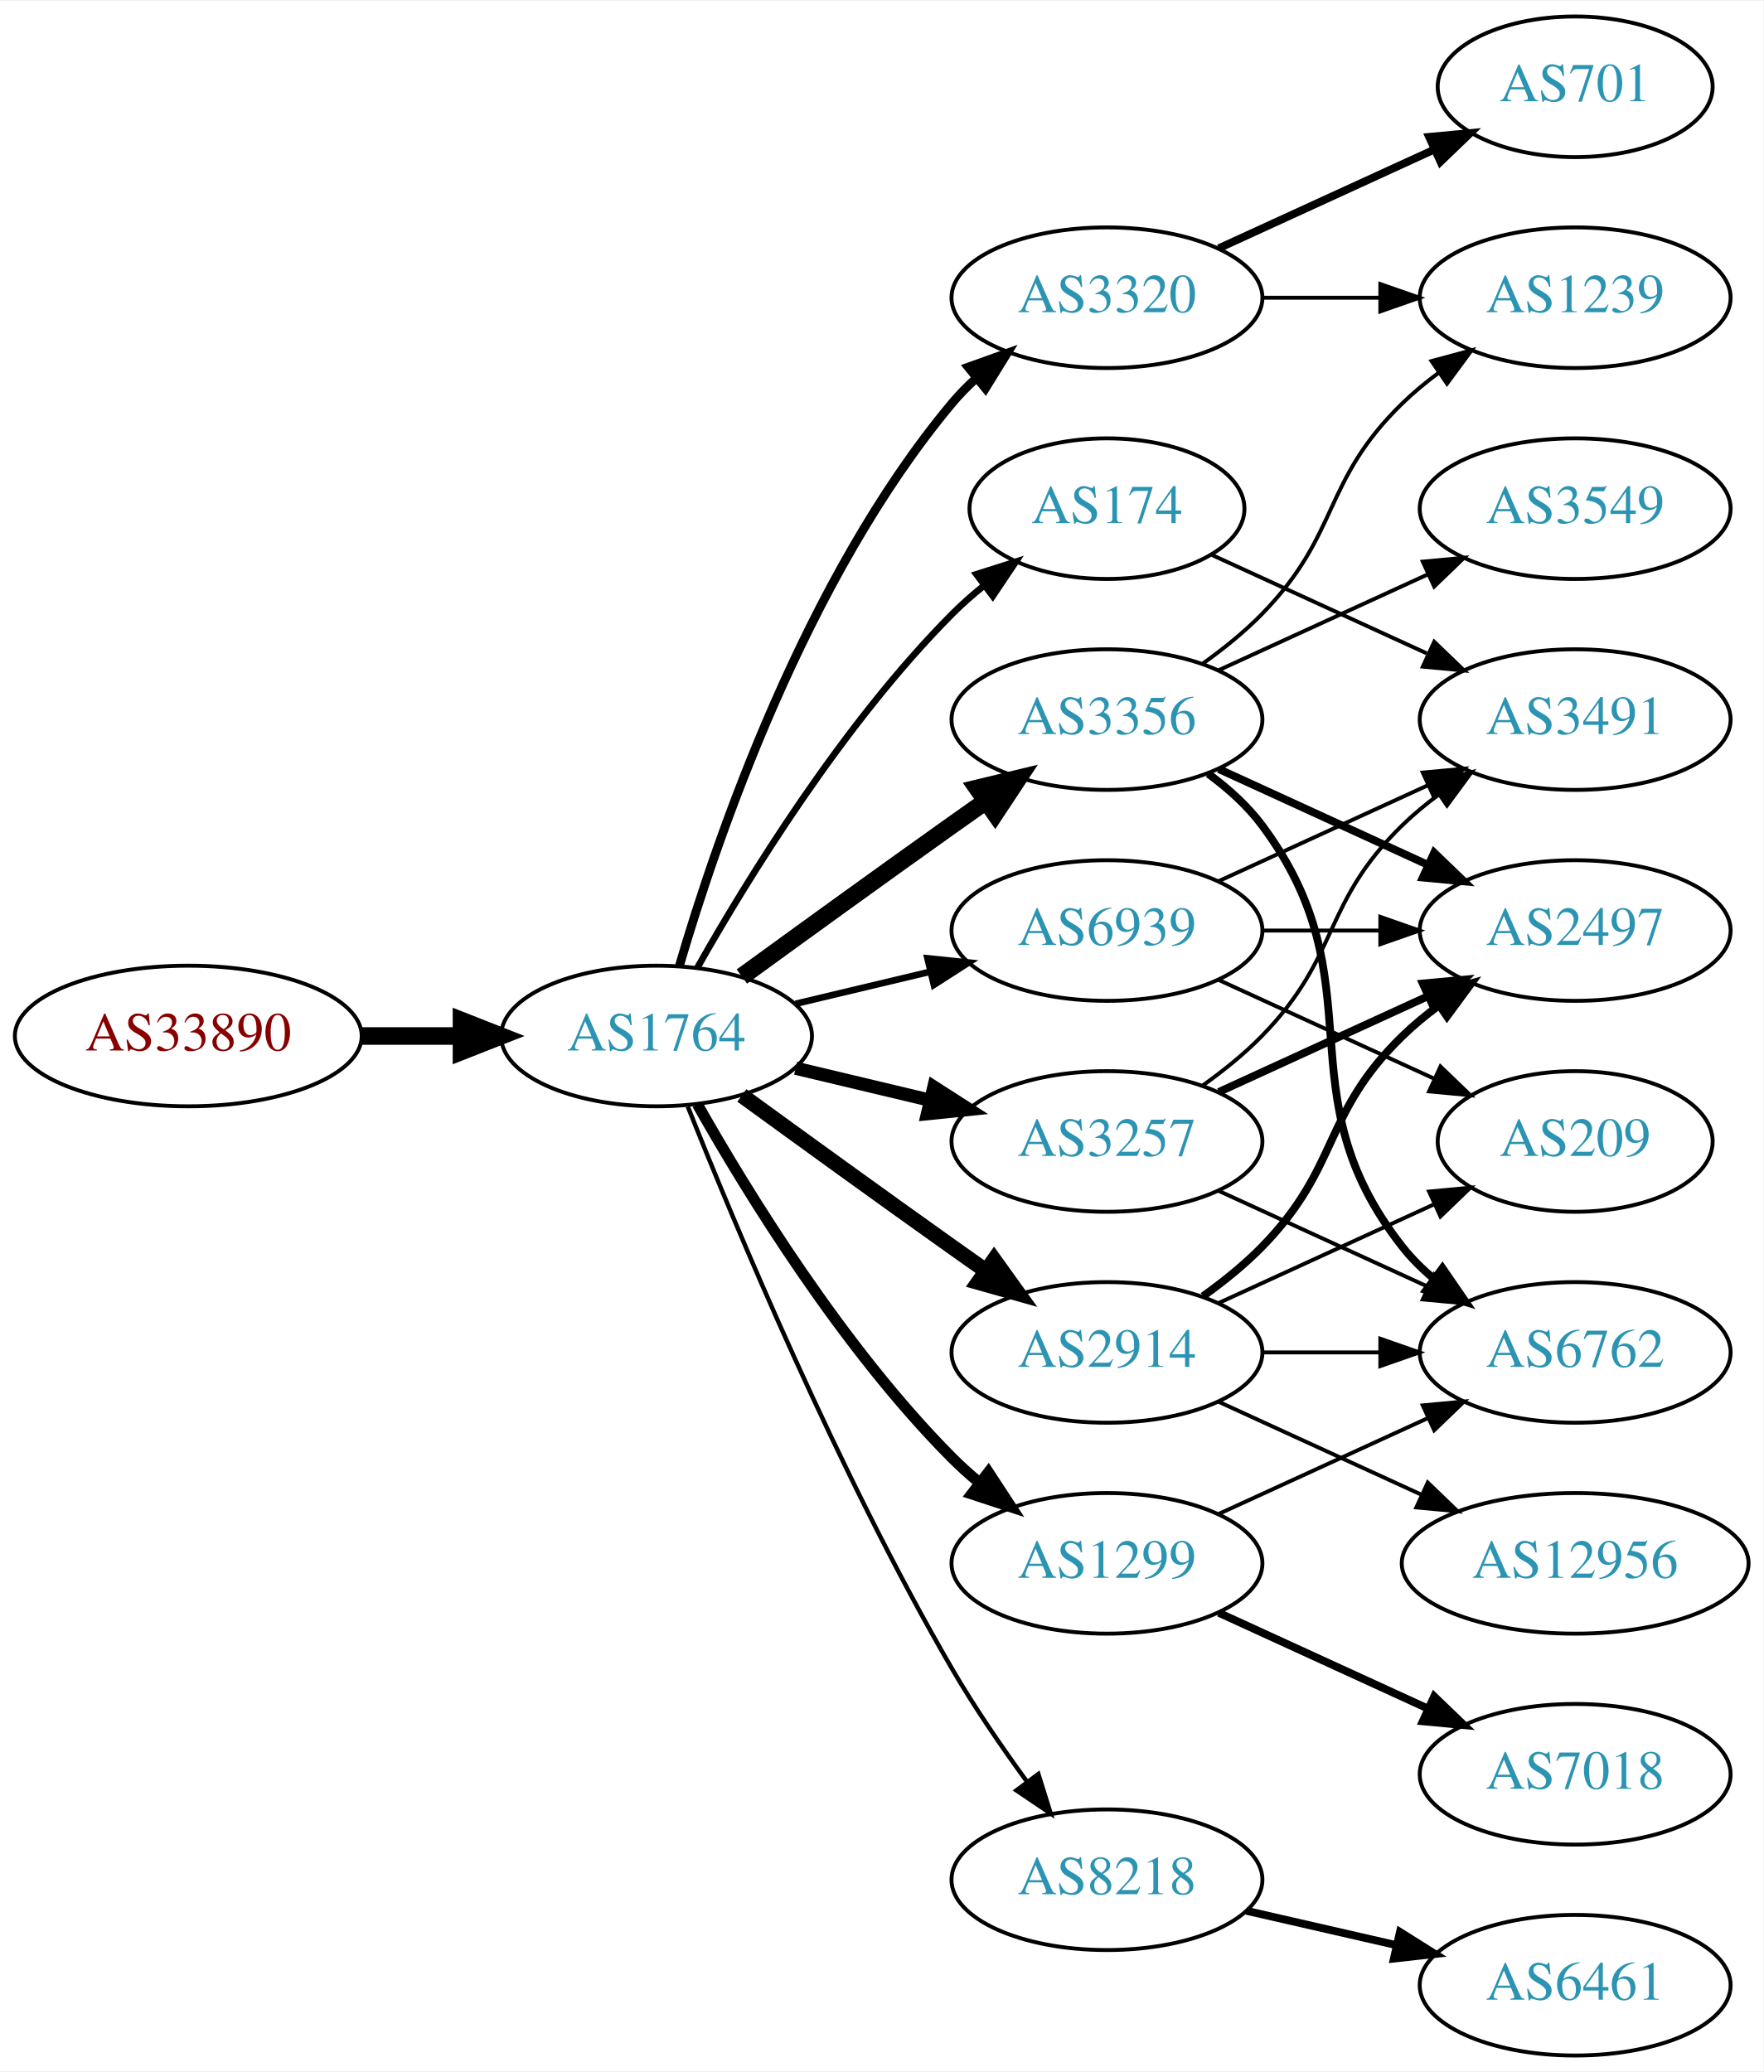
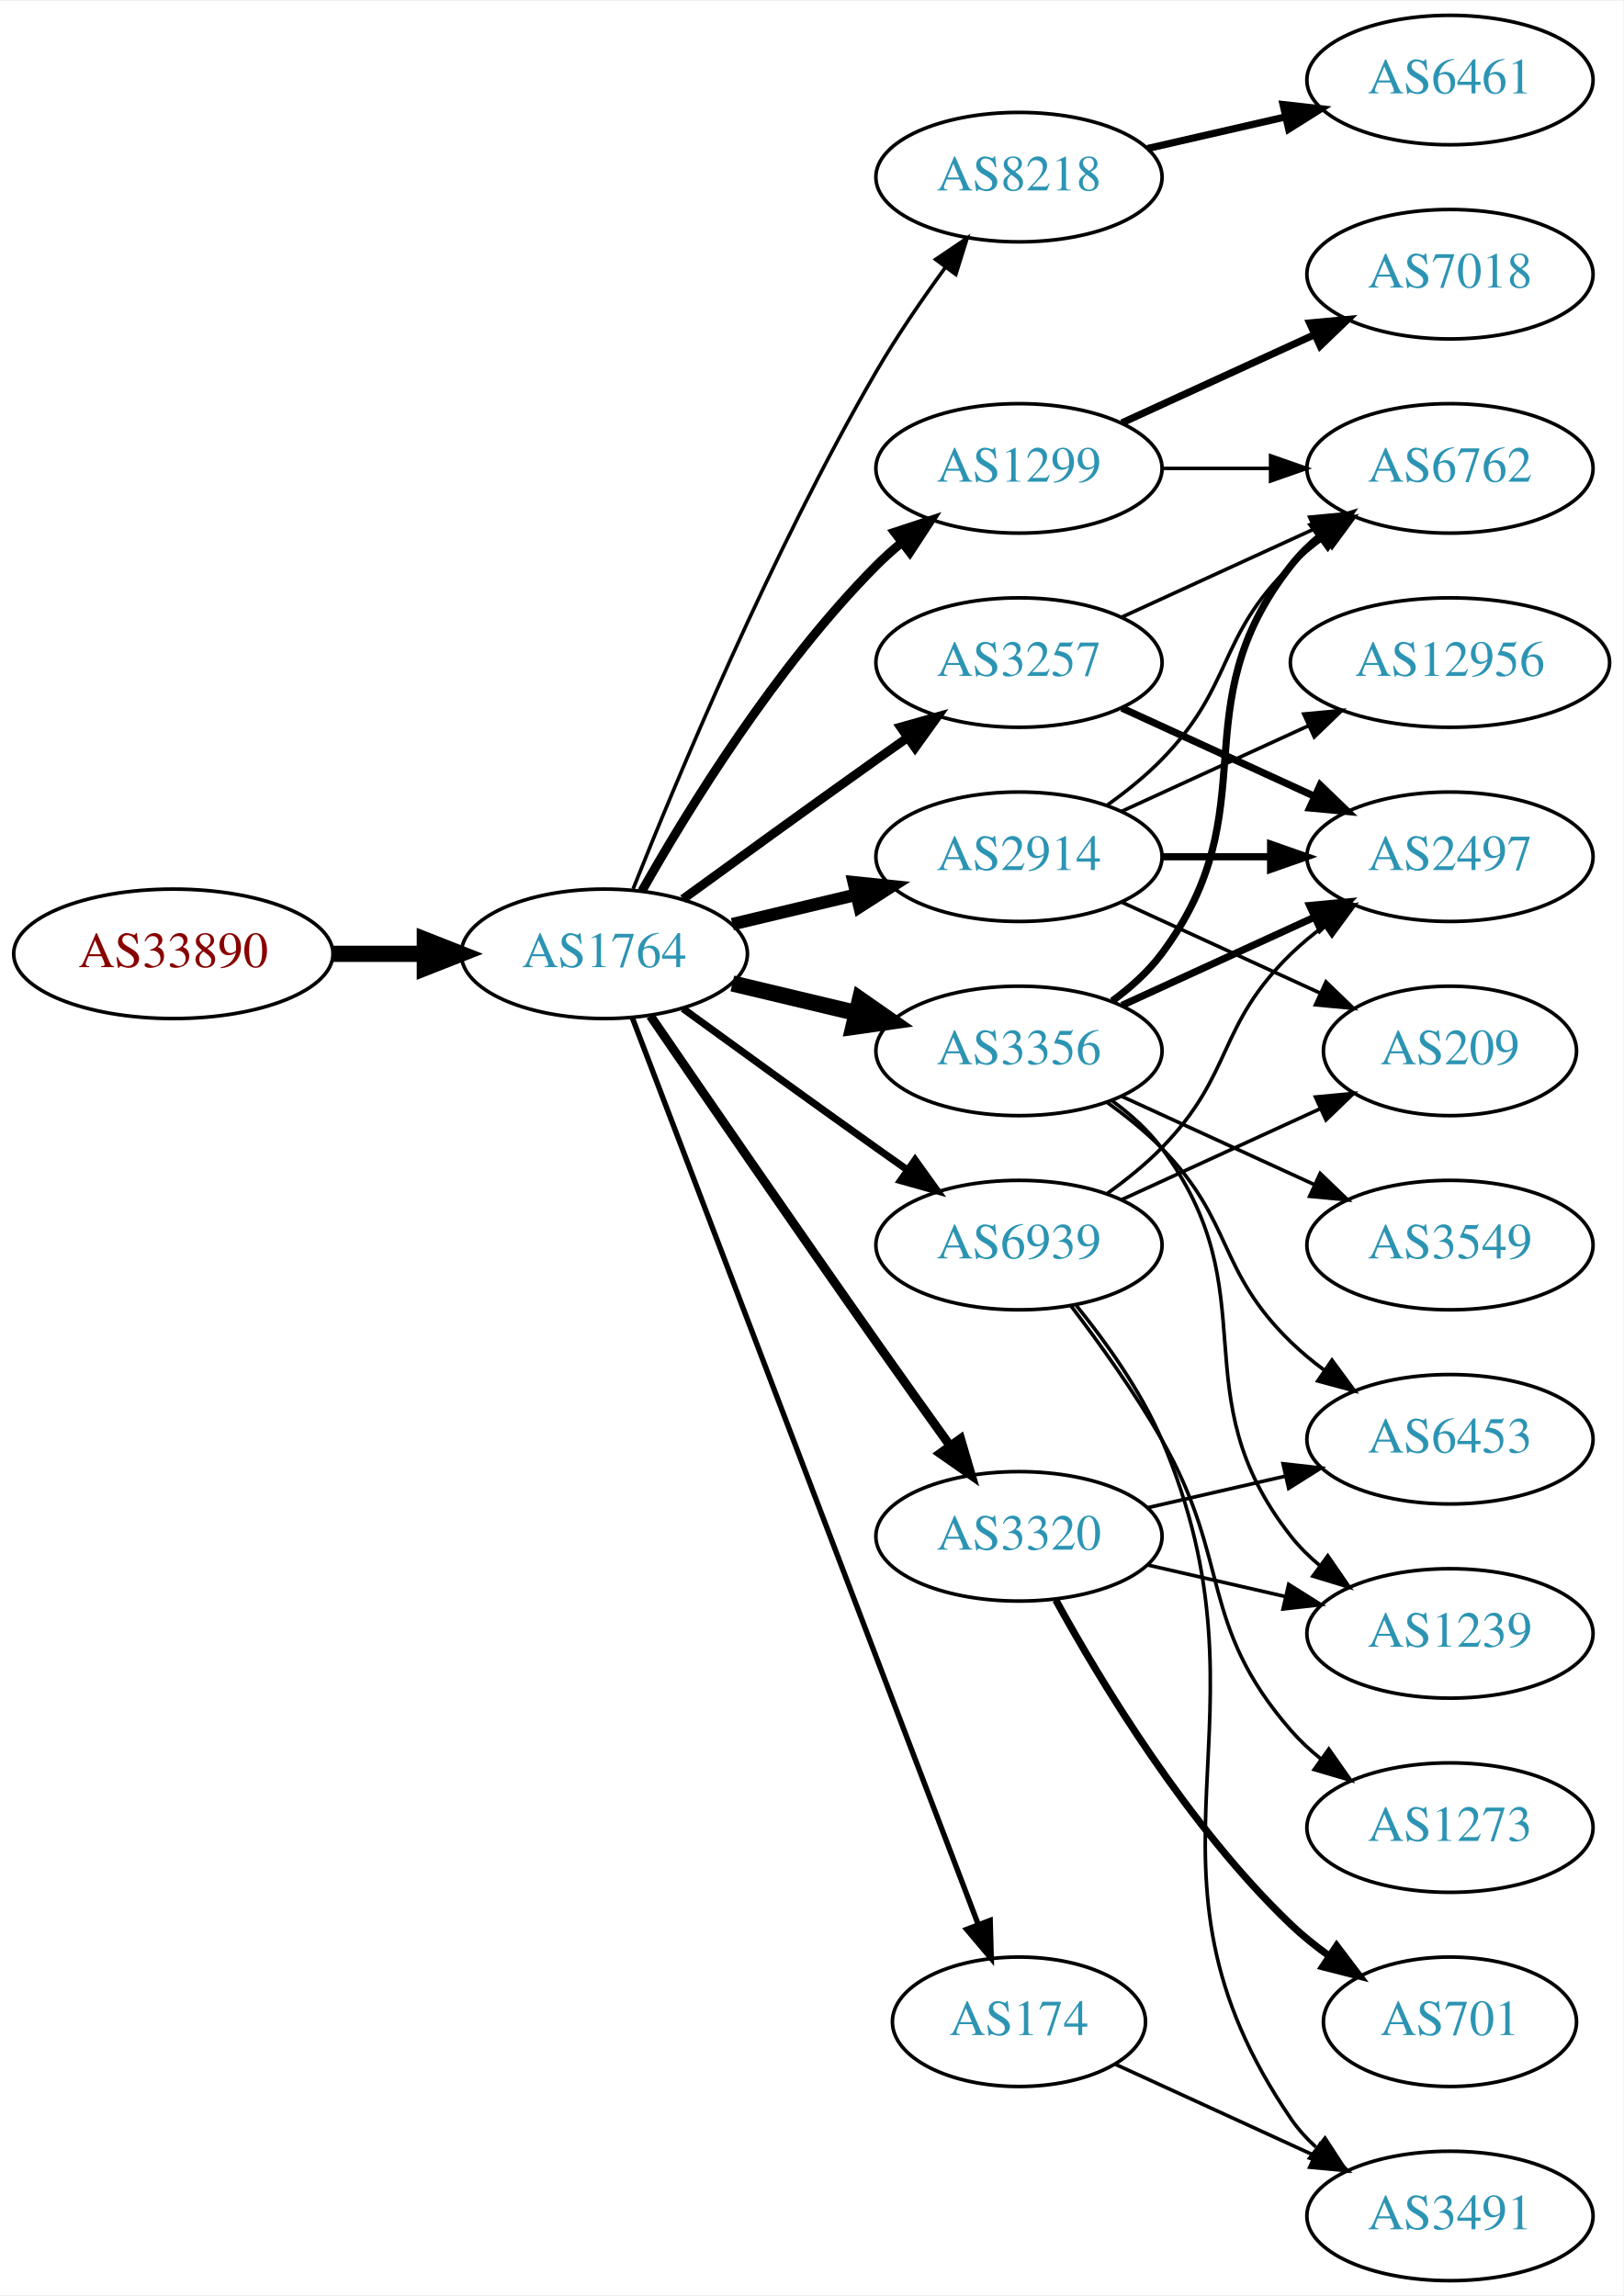
- <svg xmlns="http://www.w3.org/2000/svg" xmlns:xlink="http://www.w3.org/1999/xlink" width="451pt" height="530pt" viewBox="0.00 0.00 451.37 530.00">
-   <g id="graph0" class="graph" transform="scale(1 1) rotate(0) translate(4 526)">
-     <polygon fill="white" stroke="none" points="-4,4 -4,-526 447.37,-526 447.37,4 -4,4" />
+ <svg xmlns="http://www.w3.org/2000/svg" xmlns:xlink="http://www.w3.org/1999/xlink" width="451pt" height="638pt" viewBox="0.00 0.00 451.37 638.00">
+   <g id="graph0" class="graph" transform="scale(1 1) rotate(0) translate(4 634)">
+     <polygon fill="white" stroke="none" points="-4,4 -4,-634 447.37,-634 447.37,4 -4,4" />
    <g id="node1" class="node">
      <g id="a_node1">
        <a xlink:href="/asn/33890" xlink:title="AS33890 ~ PXP/X GmbH [AT]">
-           <ellipse fill="#ffffff" stroke="black" cx="44.196" cy="-261" rx="44.393" ry="18" />
-           <text text-anchor="middle" x="44.196" y="-257.3" font-family="Times,serif" font-size="14.00" fill="#880000">AS33890</text>
+           <ellipse fill="#ffffff" stroke="black" cx="44.196" cy="-369" rx="44.393" ry="18" />
+           <text text-anchor="middle" x="44.196" y="-365.3" font-family="Times,serif" font-size="14.00" fill="#880000">AS33890</text>
        </a>
      </g>
    </g>
    <g id="node2" class="node">
      <g id="a_node2">
        <a xlink:href="/asn/1764" xlink:title="AS1764 ~ NEXTLAYER-AS [AT]">
-           <ellipse fill="#ffffff" stroke="black" cx="164.039" cy="-261" rx="39.794" ry="18" />
-           <text text-anchor="middle" x="164.039" y="-257.3" font-family="Times,serif" font-size="14.00" fill="#2c94b3">AS1764</text>
+           <ellipse fill="#ffffff" stroke="black" cx="164.039" cy="-369" rx="39.794" ry="18" />
+           <text text-anchor="middle" x="164.039" y="-365.3" font-family="Times,serif" font-size="14.00" fill="#2c94b3">AS1764</text>
        </a>
      </g>
    </g>
    <g id="edge1" class="edge">
-       <path fill="none" stroke="black" stroke-width="4.5" d="M88.407,-261C96.72,-261 105.482,-261 113.965,-261" />
-       <polygon fill="black" stroke="black" stroke-width="4.5" points="114.123,-264.938 124.123,-261 114.123,-257.063 114.123,-264.938" />
+       <path fill="none" stroke="black" stroke-width="4.5" d="M88.407,-369C96.72,-369 105.482,-369 113.965,-369" />
+       <polygon fill="black" stroke="black" stroke-width="4.5" points="114.123,-372.938 124.123,-369 114.123,-365.063 114.123,-372.938" />
    </g>
    <g id="node3" class="node">
      <g id="a_node3">
-         <a xlink:href="/asn/3257" xlink:title="AS3257 ~ GTT [DE]">
-           <ellipse fill="#ffffff" stroke="black" cx="279.332" cy="-234" rx="39.794" ry="18" />
-           <text text-anchor="middle" x="279.332" y="-230.3" font-family="Times,serif" font-size="14.00" fill="#2c94b3">AS3257</text>
+         <a xlink:href="/asn/8218" xlink:title="AS8218 ~ legacy Neotelecoms [FR]">
+           <ellipse fill="#ffffff" stroke="black" cx="279.332" cy="-585" rx="39.794" ry="18" />
+           <text text-anchor="middle" x="279.332" y="-581.3" font-family="Times,serif" font-size="14.00" fill="#2c94b3">AS8218</text>
        </a>
      </g>
    </g>
    <g id="edge2" class="edge">
-       <path fill="none" stroke="black" stroke-width="3.375" d="M199.646,-252.752C210.517,-250.162 222.671,-247.265 234.114,-244.538" />
-       <polygon fill="black" stroke="black" stroke-width="3.375" points="235.02,-247.92 243.936,-242.197 233.397,-241.111 235.02,-247.92" />
+       <path fill="none" stroke="black" d="M172.042,-387.051C184.169,-417.57 210.587,-480.933 239.685,-531 245.392,-540.819 252.43,-551.078 258.929,-559.984" />
+       <polygon fill="black" stroke="black" points="256.155,-562.119 264.934,-568.05 261.77,-557.938 256.155,-562.119" />
    </g>
    <g id="node4" class="node">
      <g id="a_node4">
-         <a xlink:href="/asn/174" xlink:title="AS174 ~ Cogent Communications [US]">
-           <ellipse fill="#ffffff" stroke="black" cx="279.332" cy="-396" rx="35.194" ry="18" />
-           <text text-anchor="middle" x="279.332" y="-392.3" font-family="Times,serif" font-size="14.00" fill="#2c94b3">AS174</text>
+         <a xlink:href="/asn/3257" xlink:title="AS3257 ~ GTT [DE]">
+           <ellipse fill="#ffffff" stroke="black" cx="279.332" cy="-450" rx="39.794" ry="18" />
+           <text text-anchor="middle" x="279.332" y="-446.3" font-family="Times,serif" font-size="14.00" fill="#2c94b3">AS3257</text>
        </a>
      </g>
    </g>
    <g id="edge3" class="edge">
-       <path fill="none" stroke="black" stroke-width="1.688" d="M174.498,-278.49C187.28,-301.096 211.712,-340.886 239.685,-369 242.185,-371.513 244.946,-373.949 247.807,-376.261" />
-       <polygon fill="black" stroke="black" stroke-width="1.688" points="245.905,-379.21 256.004,-382.413 250.108,-373.611 245.905,-379.21" />
+       <path fill="none" stroke="black" stroke-width="2.5" d="M185.887,-384.222C200.821,-395.091 221.435,-410.025 239.685,-423 242.506,-425.005 245.449,-427.085 248.397,-429.159" />
+       <polygon fill="black" stroke="black" stroke-width="2.5" points="246.424,-432.05 256.621,-434.926 250.443,-426.319 246.424,-432.05" />
    </g>
    <g id="node5" class="node">
      <g id="a_node5">
-         <a xlink:href="/asn/3320" xlink:title="AS3320 ~ DTAG [DE]">
-           <ellipse fill="#ffffff" stroke="black" cx="279.332" cy="-450" rx="39.794" ry="18" />
-           <text text-anchor="middle" x="279.332" y="-446.3" font-family="Times,serif" font-size="14.00" fill="#2c94b3">AS3320</text>
+         <a xlink:href="/asn/2914" xlink:title="AS2914 ~ NTT America, Inc. [US]">
+           <ellipse fill="#ffffff" stroke="black" cx="279.332" cy="-396" rx="39.794" ry="18" />
+           <text text-anchor="middle" x="279.332" y="-392.3" font-family="Times,serif" font-size="14.00" fill="#2c94b3">AS2914</text>
        </a>
      </g>
    </g>
    <g id="edge4" class="edge">
-       <path fill="none" stroke="black" stroke-width="2.25" d="M169.913,-279.002C179.227,-310.844 202.043,-377.981 239.685,-423 241.555,-425.237 243.654,-427.374 245.88,-429.396" />
-       <polygon fill="black" stroke="black" stroke-width="2.25" points="243.823,-432.234 253.799,-435.804 248.227,-426.793 243.823,-432.234" />
+       <path fill="none" stroke="black" stroke-width="3.5" d="M199.646,-377.248C210.517,-379.838 222.671,-382.735 234.114,-385.462" />
+       <polygon fill="black" stroke="black" stroke-width="3.5" points="233.397,-388.889 243.936,-387.803 235.02,-382.08 233.397,-388.889" />
    </g>
    <g id="node6" class="node">
      <g id="a_node6">
-         <a xlink:href="/asn/2914" xlink:title="AS2914 ~ NTT America, Inc. [US]">
-           <ellipse fill="#ffffff" stroke="black" cx="279.332" cy="-180" rx="39.794" ry="18" />
-           <text text-anchor="middle" x="279.332" y="-176.3" font-family="Times,serif" font-size="14.00" fill="#2c94b3">AS2914</text>
+         <a xlink:href="/asn/3320" xlink:title="AS3320 ~ DTAG [DE]">
+           <ellipse fill="#ffffff" stroke="black" cx="279.332" cy="-207" rx="39.794" ry="18" />
+           <text text-anchor="middle" x="279.332" y="-203.3" font-family="Times,serif" font-size="14.00" fill="#2c94b3">AS3320</text>
        </a>
      </g>
    </g>
    <g id="edge5" class="edge">
-       <path fill="none" stroke="black" stroke-width="3.938" d="M185.887,-245.778C200.821,-234.909 221.435,-219.975 239.685,-207 242.506,-204.995 245.449,-202.915 248.397,-200.841" />
-       <polygon fill="black" stroke="black" stroke-width="3.938" points="250.443,-203.681 256.621,-195.074 246.424,-197.95 250.443,-203.681" />
+       <path fill="none" stroke="black" stroke-width="2.5" d="M176.846,-351.731C191.489,-330.358 217.262,-292.88 239.685,-261 246.32,-251.567 253.67,-241.261 260.164,-232.205" />
+       <polygon fill="black" stroke="black" stroke-width="2.5" points="263.085,-234.138 266.076,-223.974 257.399,-230.054 263.085,-234.138" />
    </g>
    <g id="node7" class="node">
      <g id="a_node7">
-         <a xlink:href="/asn/1299" xlink:title="AS1299 ~ Telia Carrier [EU]">
-           <ellipse fill="#ffffff" stroke="black" cx="279.332" cy="-126" rx="39.794" ry="18" />
-           <text text-anchor="middle" x="279.332" y="-122.3" font-family="Times,serif" font-size="14.00" fill="#2c94b3">AS1299</text>
-         </a>
-       </g>
-     </g>
-     <g id="edge6" class="edge">
-       <path fill="none" stroke="black" stroke-width="2.812" d="M174.498,-243.51C187.28,-220.904 211.712,-181.114 239.685,-153 241.796,-150.879 244.092,-148.812 246.477,-146.829" />
-       <polygon fill="black" stroke="black" stroke-width="2.812" points="248.993,-149.31 254.793,-140.444 244.73,-143.758 248.993,-149.31" />
-     </g>
-     <g id="node8" class="node">
-       <g id="a_node8">
        <a xlink:href="/asn/3356" xlink:title="AS3356 ~ Level 3 Parent, LLC [US]">
          <ellipse fill="#ffffff" stroke="black" cx="279.332" cy="-342" rx="39.794" ry="18" />
          <text text-anchor="middle" x="279.332" y="-338.3" font-family="Times,serif" font-size="14.00" fill="#2c94b3">AS3356</text>
        </a>
      </g>
    </g>
+     <g id="edge6" class="edge">
+       <path fill="none" stroke="black" stroke-width="4.5" d="M199.646,-360.752C210.517,-358.162 222.671,-355.265 234.114,-352.538" />
+       <polygon fill="black" stroke="black" stroke-width="4.5" points="235.122,-356.346 243.936,-350.197 233.296,-348.685 235.122,-356.346" />
+     </g>
+     <g id="node8" class="node">
+       <g id="a_node8">
+         <a xlink:href="/asn/174" xlink:title="AS174 ~ Cogent Communications [US]">
+           <ellipse fill="#ffffff" stroke="black" cx="279.332" cy="-72" rx="35.194" ry="18" />
+           <text text-anchor="middle" x="279.332" y="-68.3" font-family="Times,serif" font-size="14.00" fill="#2c94b3">AS174</text>
+         </a>
+       </g>
+     </g>
    <g id="edge7" class="edge">
-       <path fill="none" stroke="black" stroke-width="4.5" d="M185.887,-276.222C200.821,-287.091 221.435,-302.025 239.685,-315 242.506,-317.005 245.449,-319.085 248.397,-321.159" />
-       <polygon fill="black" stroke="black" stroke-width="4.5" points="246.173,-324.409 256.621,-326.926 250.694,-317.961 246.173,-324.409" />
+       <path fill="none" stroke="black" stroke-width="1.5" d="M171.786,-351.311C190.835,-301.375 245.117,-159.074 267.98,-99.138" />
+       <polygon fill="black" stroke="black" stroke-width="1.5" points="271.325,-100.187 271.619,-89.597 264.785,-97.692 271.325,-100.187" />
    </g>
    <g id="node9" class="node">
      <g id="a_node9">
-         <a xlink:href="/asn/8218" xlink:title="AS8218 ~ legacy Neotelecoms [FR]">
-           <ellipse fill="#ffffff" stroke="black" cx="279.332" cy="-45" rx="39.794" ry="18" />
-           <text text-anchor="middle" x="279.332" y="-41.3" font-family="Times,serif" font-size="14.00" fill="#2c94b3">AS8218</text>
+         <a xlink:href="/asn/1299" xlink:title="AS1299 ~ Telia Carrier [EU]">
+           <ellipse fill="#ffffff" stroke="black" cx="279.332" cy="-504" rx="39.794" ry="18" />
+           <text text-anchor="middle" x="279.332" y="-500.3" font-family="Times,serif" font-size="14.00" fill="#2c94b3">AS1299</text>
        </a>
      </g>
    </g>
    <g id="edge8" class="edge">
-       <path fill="none" stroke="black" stroke-width="1.125" d="M172.042,-242.949C184.169,-212.43 210.587,-149.067 239.685,-99 245.392,-89.181 252.43,-78.922 258.929,-70.016" />
-       <polygon fill="black" stroke="black" stroke-width="1.125" points="261.77,-72.061 264.934,-61.95 256.155,-67.881 261.77,-72.061" />
+       <path fill="none" stroke="black" stroke-width="2.5" d="M174.498,-386.49C187.28,-409.096 211.712,-448.886 239.685,-477 241.796,-479.121 244.092,-481.188 246.477,-483.171" />
+       <polygon fill="black" stroke="black" stroke-width="2.5" points="244.73,-486.242 254.793,-489.556 248.993,-480.69 244.73,-486.242" />
    </g>
    <g id="node10" class="node">
      <g id="a_node10">
        <a xlink:href="/asn/6939" xlink:title="AS6939 ~ Hurricane Electric LLC [US]">
          <ellipse fill="#ffffff" stroke="black" cx="279.332" cy="-288" rx="39.794" ry="18" />
          <text text-anchor="middle" x="279.332" y="-284.3" font-family="Times,serif" font-size="14.00" fill="#2c94b3">AS6939</text>
        </a>
      </g>
    </g>
    <g id="edge9" class="edge">
-       <path fill="none" stroke="black" stroke-width="1.688" d="M199.646,-269.248C210.517,-271.838 222.671,-274.735 234.114,-277.462" />
-       <polygon fill="black" stroke="black" stroke-width="1.688" points="233.397,-280.889 243.936,-279.803 235.02,-274.08 233.397,-280.889" />
+       <path fill="none" stroke="black" stroke-width="2" d="M185.887,-353.778C200.821,-342.909 221.435,-327.975 239.685,-315 242.506,-312.995 245.449,-310.915 248.397,-308.841" />
+       <polygon fill="black" stroke="black" stroke-width="2" points="250.443,-311.681 256.621,-303.074 246.424,-305.95 250.443,-311.681" />
    </g>
    <g id="node11" class="node">
      <g id="a_node11">
-         <a xlink:href="/asn/6762" xlink:title="AS6762 ~ TELECOM ITALIA SPARKLE S.p.A. [IT]">
-           <ellipse fill="#ffffff" stroke="black" cx="399.174" cy="-180" rx="39.794" ry="18" />
-           <text text-anchor="middle" x="399.174" y="-176.3" font-family="Times,serif" font-size="14.00" fill="#2c94b3">AS6762</text>
+         <a xlink:href="/asn/6461" xlink:title="AS6461 ~ Zayo Bandwidth [US]">
+           <ellipse fill="#ffffff" stroke="black" cx="399.174" cy="-612" rx="39.794" ry="18" />
+           <text text-anchor="middle" x="399.174" y="-608.3" font-family="Times,serif" font-size="14.00" fill="#2c94b3">AS6461</text>
        </a>
      </g>
    </g>
    <g id="edge10" class="edge">
-       <path fill="none" stroke="black" d="M307.96,-221.339C323.917,-214.027 344.188,-204.739 361.471,-196.819" />
-       <polygon fill="black" stroke="black" points="363.085,-199.929 370.718,-192.581 360.169,-193.565 363.085,-199.929" />
+       <path fill="none" stroke="black" stroke-width="2" d="M315.051,-592.955C327.051,-595.704 340.672,-598.825 353.364,-601.733" />
+       <polygon fill="black" stroke="black" stroke-width="2" points="352.767,-605.187 363.296,-604.009 354.33,-598.364 352.767,-605.187" />
    </g>
    <g id="node12" class="node">
      <g id="a_node12">
-         <a xlink:href="/asn/3491" xlink:title="AS3491 ~ PCCW Global, Inc. [US]">
-           <ellipse fill="#ffffff" stroke="black" cx="399.174" cy="-342" rx="39.794" ry="18" />
-           <text text-anchor="middle" x="399.174" y="-338.3" font-family="Times,serif" font-size="14.00" fill="#2c94b3">AS3491</text>
+         <a xlink:href="/asn/6762" xlink:title="AS6762 ~ TELECOM ITALIA SPARKLE S.p.A. [IT]">
+           <ellipse fill="#ffffff" stroke="black" cx="399.174" cy="-504" rx="39.794" ry="18" />
+           <text text-anchor="middle" x="399.174" y="-500.3" font-family="Times,serif" font-size="14.00" fill="#2c94b3">AS6762</text>
        </a>
      </g>
    </g>
    <g id="edge11" class="edge">
-       <path fill="none" stroke="black" d="M303.926,-248.389C309.182,-252.148 314.513,-256.437 318.978,-261 339.151,-281.617 334.285,-294.906 354.978,-315 357.823,-317.763 360.997,-320.386 364.297,-322.834" />
-       <polygon fill="black" stroke="black" points="362.414,-325.786 372.645,-328.538 366.363,-320.006 362.414,-325.786" />
+       <path fill="none" stroke="black" d="M307.96,-462.661C323.917,-469.973 344.188,-479.261 361.471,-487.181" />
+       <polygon fill="black" stroke="black" points="360.169,-490.435 370.718,-491.419 363.085,-484.071 360.169,-490.435" />
    </g>
    <g id="node13" class="node">
      <g id="a_node13">
        <a xlink:href="/asn/2497" xlink:title="AS2497 ~ Internet Initiative Japan Inc. [JP]">
-           <ellipse fill="#ffffff" stroke="black" cx="399.174" cy="-288" rx="39.794" ry="18" />
-           <text text-anchor="middle" x="399.174" y="-284.3" font-family="Times,serif" font-size="14.00" fill="#2c94b3">AS2497</text>
+           <ellipse fill="#ffffff" stroke="black" cx="399.174" cy="-396" rx="39.794" ry="18" />
+           <text text-anchor="middle" x="399.174" y="-392.3" font-family="Times,serif" font-size="14.00" fill="#2c94b3">AS2497</text>
        </a>
      </g>
    </g>
    <g id="edge12" class="edge">
-       <path fill="none" stroke="black" stroke-width="2" d="M307.96,-246.661C323.917,-253.973 344.188,-263.261 361.471,-271.181" />
-       <polygon fill="black" stroke="black" stroke-width="2" points="360.169,-274.435 370.718,-275.419 363.085,-268.071 360.169,-274.435" />
+       <path fill="none" stroke="black" stroke-width="2" d="M307.96,-437.339C323.917,-430.027 344.188,-420.739 361.471,-412.819" />
+       <polygon fill="black" stroke="black" stroke-width="2" points="363.085,-415.929 370.718,-408.581 360.169,-409.565 363.085,-415.929" />
+     </g>
+     <g id="edge16" class="edge">
+       <path fill="none" stroke="black" d="M303.926,-410.389C309.182,-414.148 314.513,-418.437 318.978,-423 339.151,-443.617 334.285,-456.906 354.978,-477 357.823,-479.763 360.997,-482.386 364.297,-484.834" />
+       <polygon fill="black" stroke="black" points="362.414,-487.786 372.645,-490.538 366.363,-482.006 362.414,-487.786" />
    </g>
    <g id="edge13" class="edge">
-       <path fill="none" stroke="black" d="M306.193,-384.149C322.313,-376.762 343.316,-367.138 361.181,-358.952" />
-       <polygon fill="black" stroke="black" points="363.099,-361.923 370.732,-354.575 360.183,-355.559 363.099,-361.923" />
+       <path fill="none" stroke="black" stroke-width="2" d="M319.244,-396C328.798,-396 339.147,-396 349.11,-396" />
+       <polygon fill="black" stroke="black" stroke-width="2" points="349.302,-399.5 359.302,-396 349.302,-392.5 349.302,-399.5" />
+     </g>
+     <g id="node14" class="node">
+       <g id="a_node14">
+         <a xlink:href="/asn/12956" xlink:title="AS12956 ~ TELXIUS [ES]">
+           <ellipse fill="#ffffff" stroke="black" cx="399.174" cy="-450" rx="44.393" ry="18" />
+           <text text-anchor="middle" x="399.174" y="-446.3" font-family="Times,serif" font-size="14.00" fill="#2c94b3">AS12956</text>
+         </a>
+       </g>
+     </g>
+     <g id="edge14" class="edge">
+       <path fill="none" stroke="black" d="M307.96,-408.661C323.458,-415.762 343.025,-424.728 359.971,-432.494" />
+       <polygon fill="black" stroke="black" points="358.525,-435.681 369.074,-436.665 361.441,-429.317 358.525,-435.681" />
+     </g>
+     <g id="node15" class="node">
+       <g id="a_node15">
+         <a xlink:href="/asn/209" xlink:title="AS209 ~ CenturyLink Communications, LLC [US]">
+           <ellipse fill="#ffffff" stroke="black" cx="399.174" cy="-342" rx="35.194" ry="18" />
+           <text text-anchor="middle" x="399.174" y="-338.3" font-family="Times,serif" font-size="14.00" fill="#2c94b3">AS209</text>
+         </a>
+       </g>
+     </g>
+     <g id="edge15" class="edge">
+       <path fill="none" stroke="black" d="M307.96,-383.339C324.377,-375.817 345.358,-366.202 362.955,-358.139" />
+       <polygon fill="black" stroke="black" points="364.7,-361.189 372.332,-353.842 361.783,-354.826 364.7,-361.189" />
+     </g>
+     <g id="node16" class="node">
+       <g id="a_node16">
+         <a xlink:href="/asn/701" xlink:title="AS701 ~ UUNET [US]">
+           <ellipse fill="#ffffff" stroke="black" cx="399.174" cy="-72" rx="35.194" ry="18" />
+           <text text-anchor="middle" x="399.174" y="-68.3" font-family="Times,serif" font-size="14.00" fill="#2c94b3">AS701</text>
+         </a>
+       </g>
+     </g>
+     <g id="edge17" class="edge">
+       <path fill="none" stroke="black" stroke-width="2" d="M289.573,-189.287C302.118,-166.439 326.295,-126.389 354.978,-99 358.232,-95.893 361.899,-92.954 365.685,-90.24" />
+       <polygon fill="black" stroke="black" stroke-width="2" points="367.663,-93.128 374.054,-84.678 363.788,-87.299 367.663,-93.128" />
    </g>
    <g id="node17" class="node">
      <g id="a_node17">
        <a xlink:href="/asn/1239" xlink:title="AS1239 ~ Sprint [US]">
-           <ellipse fill="#ffffff" stroke="black" cx="399.174" cy="-450" rx="39.794" ry="18" />
-           <text text-anchor="middle" x="399.174" y="-446.3" font-family="Times,serif" font-size="14.00" fill="#2c94b3">AS1239</text>
-         </a>
-       </g>
-     </g>
-     <g id="edge26" class="edge">
-       <path fill="none" stroke="black" d="M319.244,-450C328.798,-450 339.147,-450 349.11,-450" />
-       <polygon fill="black" stroke="black" points="349.302,-453.5 359.302,-450 349.302,-446.5 349.302,-453.5" />
+           <ellipse fill="#ffffff" stroke="black" cx="399.174" cy="-180" rx="39.794" ry="18" />
+           <text text-anchor="middle" x="399.174" y="-176.3" font-family="Times,serif" font-size="14.00" fill="#2c94b3">AS1239</text>
+         </a>
+       </g>
+     </g>
+     <g id="edge18" class="edge">
+       <path fill="none" stroke="black" d="M315.051,-199.045C327.051,-196.296 340.672,-193.175 353.364,-190.267" />
+       <polygon fill="black" stroke="black" points="354.33,-193.636 363.296,-187.991 352.767,-186.813 354.33,-193.636" />
+     </g>
+     <g id="node18" class="node">
+       <g id="a_node18">
+         <a xlink:href="/asn/6453" xlink:title="AS6453 ~ TATA COMMUNICATIONS (AMERICA) INC [US]">
+           <ellipse fill="#ffffff" stroke="black" cx="399.174" cy="-234" rx="39.794" ry="18" />
+           <text text-anchor="middle" x="399.174" y="-230.3" font-family="Times,serif" font-size="14.00" fill="#2c94b3">AS6453</text>
+         </a>
+       </g>
+     </g>
+     <g id="edge19" class="edge">
+       <path fill="none" stroke="black" d="M315.051,-214.955C327.051,-217.704 340.672,-220.825 353.364,-223.733" />
+       <polygon fill="black" stroke="black" points="352.767,-227.187 363.296,-226.009 354.33,-220.364 352.767,-227.187" />
+     </g>
+     <g id="edge23" class="edge">
+       <path fill="none" stroke="black" stroke-width="2" d="M305.262,-355.882C310.338,-359.611 315.256,-364.016 318.978,-369 349.249,-409.542 323.679,-437.246 354.978,-477 357.303,-479.953 360.047,-482.67 363.006,-485.147" />
+       <polygon fill="black" stroke="black" stroke-width="2" points="361.065,-488.064 371.203,-491.145 365.199,-482.415 361.065,-488.064" />
+     </g>
+     <g id="edge21" class="edge">
+       <path fill="none" stroke="black" stroke-width="2" d="M307.96,-354.661C323.917,-361.973 344.188,-371.261 361.471,-379.181" />
+       <polygon fill="black" stroke="black" stroke-width="2" points="360.169,-382.435 370.718,-383.419 363.085,-376.071 360.169,-382.435" />
+     </g>
+     <g id="edge24" class="edge">
+       <path fill="none" stroke="black" d="M305.262,-328.118C310.338,-324.389 315.256,-319.984 318.978,-315 349.249,-274.458 323.679,-246.754 354.978,-207 357.303,-204.047 360.047,-201.33 363.006,-198.853" />
+       <polygon fill="black" stroke="black" points="365.199,-201.585 371.203,-192.855 361.065,-195.936 365.199,-201.585" />
+     </g>
+     <g id="edge20" class="edge">
+       <path fill="none" stroke="black" d="M303.926,-327.611C309.182,-323.852 314.513,-319.563 318.978,-315 339.151,-294.383 334.285,-281.094 354.978,-261 357.823,-258.237 360.997,-255.614 364.297,-253.166" />
+       <polygon fill="black" stroke="black" points="366.363,-255.994 372.645,-247.462 362.414,-250.214 366.363,-255.994" />
+     </g>
+     <g id="node19" class="node">
+       <g id="a_node19">
+         <a xlink:href="/asn/3549" xlink:title="AS3549 ~ Level 3 Parent, LLC [US]">
+           <ellipse fill="#ffffff" stroke="black" cx="399.174" cy="-288" rx="39.794" ry="18" />
+           <text text-anchor="middle" x="399.174" y="-284.3" font-family="Times,serif" font-size="14.00" fill="#2c94b3">AS3549</text>
+         </a>
+       </g>
+     </g>
+     <g id="edge22" class="edge">
+       <path fill="none" stroke="black" d="M307.96,-329.339C323.917,-322.027 344.188,-312.739 361.471,-304.819" />
+       <polygon fill="black" stroke="black" points="363.085,-307.929 370.718,-300.581 360.169,-301.565 363.085,-307.929" />
    </g>
    <g id="node20" class="node">
      <g id="a_node20">
-         <a xlink:href="/asn/701" xlink:title="AS701 ~ UUNET [US]">
-           <ellipse fill="#ffffff" stroke="black" cx="399.174" cy="-504" rx="35.194" ry="18" />
-           <text text-anchor="middle" x="399.174" y="-500.3" font-family="Times,serif" font-size="14.00" fill="#2c94b3">AS701</text>
+         <a xlink:href="/asn/3491" xlink:title="AS3491 ~ PCCW Global, Inc. [US]">
+           <ellipse fill="#ffffff" stroke="black" cx="399.174" cy="-18" rx="39.794" ry="18" />
+           <text text-anchor="middle" x="399.174" y="-14.3" font-family="Times,serif" font-size="14.00" fill="#2c94b3">AS3491</text>
        </a>
      </g>
    </g>
    <g id="edge25" class="edge">
-       <path fill="none" stroke="black" stroke-width="2" d="M307.96,-462.661C324.377,-470.183 345.358,-479.798 362.955,-487.861" />
-       <polygon fill="black" stroke="black" stroke-width="2" points="361.783,-491.174 372.332,-492.158 364.7,-484.811 361.783,-491.174" />
-     </g>
-     <g id="edge17" class="edge">
-       <path fill="none" stroke="black" d="M319.244,-180C328.798,-180 339.147,-180 349.11,-180" />
-       <polygon fill="black" stroke="black" points="349.302,-183.5 359.302,-180 349.302,-176.5 349.302,-183.5" />
-     </g>
-     <g id="edge15" class="edge">
-       <path fill="none" stroke="black" stroke-width="2" d="M303.926,-194.389C309.182,-198.148 314.513,-202.437 318.978,-207 339.151,-227.617 334.285,-240.906 354.978,-261 357.823,-263.763 360.997,-266.386 364.297,-268.834" />
-       <polygon fill="black" stroke="black" stroke-width="2" points="362.414,-271.786 372.645,-274.538 366.363,-266.006 362.414,-271.786" />
-     </g>
-     <g id="node14" class="node">
-       <g id="a_node14">
-         <a xlink:href="/asn/12956" xlink:title="AS12956 ~ TELXIUS [ES]">
-           <ellipse fill="#ffffff" stroke="black" cx="399.174" cy="-126" rx="44.393" ry="18" />
-           <text text-anchor="middle" x="399.174" y="-122.3" font-family="Times,serif" font-size="14.00" fill="#2c94b3">AS12956</text>
-         </a>
-       </g>
-     </g>
-     <g id="edge14" class="edge">
-       <path fill="none" stroke="black" d="M307.96,-167.339C323.458,-160.238 343.025,-151.272 359.971,-143.506" />
-       <polygon fill="black" stroke="black" points="361.441,-146.683 369.074,-139.335 358.525,-140.319 361.441,-146.683" />
-     </g>
-     <g id="node15" class="node">
-       <g id="a_node15">
-         <a xlink:href="/asn/209" xlink:title="AS209 ~ CenturyLink Communications, LLC [US]">
-           <ellipse fill="#ffffff" stroke="black" cx="399.174" cy="-234" rx="35.194" ry="18" />
-           <text text-anchor="middle" x="399.174" y="-230.3" font-family="Times,serif" font-size="14.00" fill="#2c94b3">AS209</text>
-         </a>
-       </g>
-     </g>
-     <g id="edge16" class="edge">
-       <path fill="none" stroke="black" d="M307.96,-192.661C324.377,-200.183 345.358,-209.798 362.955,-217.861" />
-       <polygon fill="black" stroke="black" points="361.783,-221.174 372.332,-222.158 364.7,-214.811 361.783,-221.174" />
-     </g>
-     <g id="edge23" class="edge">
-       <path fill="none" stroke="black" d="M307.96,-138.661C323.917,-145.973 344.188,-155.261 361.471,-163.181" />
-       <polygon fill="black" stroke="black" points="360.169,-166.435 370.718,-167.419 363.085,-160.071 360.169,-166.435" />
-     </g>
-     <g id="node18" class="node">
-       <g id="a_node18">
+       <path fill="none" stroke="black" d="M306.193,-60.15C322.313,-52.762 343.316,-43.138 361.181,-34.952" />
+       <polygon fill="black" stroke="black" points="363.099,-37.923 370.732,-30.575 360.183,-31.559 363.099,-37.923" />
+     </g>
+     <g id="edge26" class="edge">
+       <path fill="none" stroke="black" d="M319.244,-504C328.798,-504 339.147,-504 349.11,-504" />
+       <polygon fill="black" stroke="black" points="349.302,-507.5 359.302,-504 349.302,-500.5 349.302,-507.5" />
+     </g>
+     <g id="node21" class="node">
+       <g id="a_node21">
        <a xlink:href="/asn/7018" xlink:title="AS7018 ~ AT&amp;T Services, Inc. [US]">
-           <ellipse fill="#ffffff" stroke="black" cx="399.174" cy="-72" rx="39.794" ry="18" />
-           <text text-anchor="middle" x="399.174" y="-68.3" font-family="Times,serif" font-size="14.00" fill="#2c94b3">AS7018</text>
-         </a>
-       </g>
-     </g>
-     <g id="edge22" class="edge">
-       <path fill="none" stroke="black" stroke-width="2" d="M307.96,-113.339C323.917,-106.027 344.188,-96.739 361.471,-88.819" />
-       <polygon fill="black" stroke="black" stroke-width="2" points="363.085,-91.929 370.718,-84.581 360.169,-85.565 363.085,-91.929" />
-     </g>
-     <g id="edge20" class="edge">
-       <path fill="none" stroke="black" stroke-width="2" d="M305.262,-328.118C310.338,-324.389 315.256,-319.984 318.978,-315 349.249,-274.458 323.679,-246.754 354.978,-207 357.303,-204.047 360.047,-201.33 363.006,-198.853" />
-       <polygon fill="black" stroke="black" stroke-width="2" points="365.199,-201.585 371.203,-192.855 361.065,-195.936 365.199,-201.585" />
-     </g>
-     <g id="edge19" class="edge">
-       <path fill="none" stroke="black" stroke-width="2" d="M307.96,-329.339C323.917,-322.027 344.188,-312.739 361.471,-304.819" />
-       <polygon fill="black" stroke="black" stroke-width="2" points="363.085,-307.929 370.718,-300.581 360.169,-301.565 363.085,-307.929" />
-     </g>
-     <g id="node16" class="node">
-       <g id="a_node16">
-         <a xlink:href="/asn/3549" xlink:title="AS3549 ~ Level 3 Parent, LLC [US]">
-           <ellipse fill="#ffffff" stroke="black" cx="399.174" cy="-396" rx="39.794" ry="18" />
-           <text text-anchor="middle" x="399.174" y="-392.3" font-family="Times,serif" font-size="14.00" fill="#2c94b3">AS3549</text>
-         </a>
-       </g>
-     </g>
-     <g id="edge18" class="edge">
-       <path fill="none" stroke="black" d="M307.96,-354.661C323.917,-361.973 344.188,-371.261 361.471,-379.181" />
-       <polygon fill="black" stroke="black" points="360.169,-382.435 370.718,-383.419 363.085,-376.071 360.169,-382.435" />
-     </g>
-     <g id="edge21" class="edge">
-       <path fill="none" stroke="black" d="M303.926,-356.389C309.182,-360.148 314.513,-364.437 318.978,-369 339.151,-389.617 334.285,-402.906 354.978,-423 357.823,-425.763 360.997,-428.386 364.297,-430.834" />
-       <polygon fill="black" stroke="black" points="362.414,-433.786 372.645,-436.538 366.363,-428.006 362.414,-433.786" />
-     </g>
-     <g id="node19" class="node">
-       <g id="a_node19">
-         <a xlink:href="/asn/6461" xlink:title="AS6461 ~ Zayo Bandwidth [US]">
-           <ellipse fill="#ffffff" stroke="black" cx="399.174" cy="-18" rx="39.794" ry="18" />
-           <text text-anchor="middle" x="399.174" y="-14.3" font-family="Times,serif" font-size="14.00" fill="#2c94b3">AS6461</text>
-         </a>
-       </g>
-     </g>
-     <g id="edge24" class="edge">
-       <path fill="none" stroke="black" stroke-width="2" d="M315.051,-37.045C327.051,-34.296 340.672,-31.175 353.364,-28.267" />
-       <polygon fill="black" stroke="black" stroke-width="2" points="354.33,-31.636 363.296,-25.991 352.767,-24.813 354.33,-31.636" />
+           <ellipse fill="#ffffff" stroke="black" cx="399.174" cy="-558" rx="39.794" ry="18" />
+           <text text-anchor="middle" x="399.174" y="-554.3" font-family="Times,serif" font-size="14.00" fill="#2c94b3">AS7018</text>
+         </a>
+       </g>
+     </g>
+     <g id="edge27" class="edge">
+       <path fill="none" stroke="black" stroke-width="2" d="M307.96,-516.661C323.917,-523.973 344.188,-533.261 361.471,-541.181" />
+       <polygon fill="black" stroke="black" stroke-width="2" points="360.169,-544.435 370.718,-545.419 363.085,-538.071 360.169,-544.435" />
+     </g>
+     <g id="edge30" class="edge">
+       <path fill="none" stroke="black" d="M303.926,-302.389C309.182,-306.148 314.513,-310.437 318.978,-315 339.151,-335.617 334.285,-348.906 354.978,-369 357.823,-371.763 360.997,-374.386 364.297,-376.834" />
+       <polygon fill="black" stroke="black" points="362.414,-379.786 372.645,-382.538 366.363,-374.006 362.414,-379.786" />
+     </g>
+     <g id="edge29" class="edge">
+       <path fill="none" stroke="black" d="M307.96,-300.661C324.377,-308.183 345.358,-317.798 362.955,-325.861" />
+       <polygon fill="black" stroke="black" points="361.783,-329.174 372.332,-330.158 364.7,-322.811 361.783,-329.174" />
    </g>
    <g id="edge28" class="edge">
-       <path fill="none" stroke="black" d="M307.96,-300.661C323.917,-307.973 344.188,-317.261 361.471,-325.181" />
-       <polygon fill="black" stroke="black" points="360.169,-328.435 370.718,-329.419 363.085,-322.071 360.169,-328.435" />
-     </g>
-     <g id="edge29" class="edge">
-       <path fill="none" stroke="black" d="M319.244,-288C328.798,-288 339.147,-288 349.11,-288" />
-       <polygon fill="black" stroke="black" points="349.302,-291.5 359.302,-288 349.302,-284.5 349.302,-291.5" />
-     </g>
-     <g id="edge27" class="edge">
-       <path fill="none" stroke="black" d="M307.96,-275.339C324.377,-267.817 345.358,-258.202 362.955,-250.139" />
-       <polygon fill="black" stroke="black" points="364.7,-253.189 372.332,-245.842 361.783,-246.826 364.7,-253.189" />
+       <path fill="none" stroke="black" d="M295.297,-271.173C303.506,-261.065 313.168,-247.565 318.978,-234 352.647,-155.397 306.682,-115.566 354.978,-45 356.926,-42.154 359.283,-39.548 361.879,-37.176" />
+       <polygon fill="black" stroke="black" points="364.431,-39.628 370.215,-30.752 360.158,-34.083 364.431,-39.628" />
+     </g>
+     <g id="node22" class="node">
+       <g id="a_node22">
+         <a xlink:href="/asn/1273" xlink:title="AS1273 ~ Vodafone Group PLC [EU]">
+           <ellipse fill="#ffffff" stroke="black" cx="399.174" cy="-126" rx="39.794" ry="18" />
+           <text text-anchor="middle" x="399.174" y="-122.3" font-family="Times,serif" font-size="14.00" fill="#2c94b3">AS1273</text>
+         </a>
+       </g>
+     </g>
+     <g id="edge31" class="edge">
+       <path fill="none" stroke="black" d="M293.793,-271.087C301.686,-260.73 311.535,-247.008 318.978,-234 338.543,-199.806 329.144,-182.742 354.978,-153 357.443,-150.162 360.28,-147.523 363.297,-145.094" />
+       <polygon fill="black" stroke="black" points="365.484,-147.833 371.575,-139.164 361.408,-142.142 365.484,-147.833" />
    </g>
  </g>
</svg>
